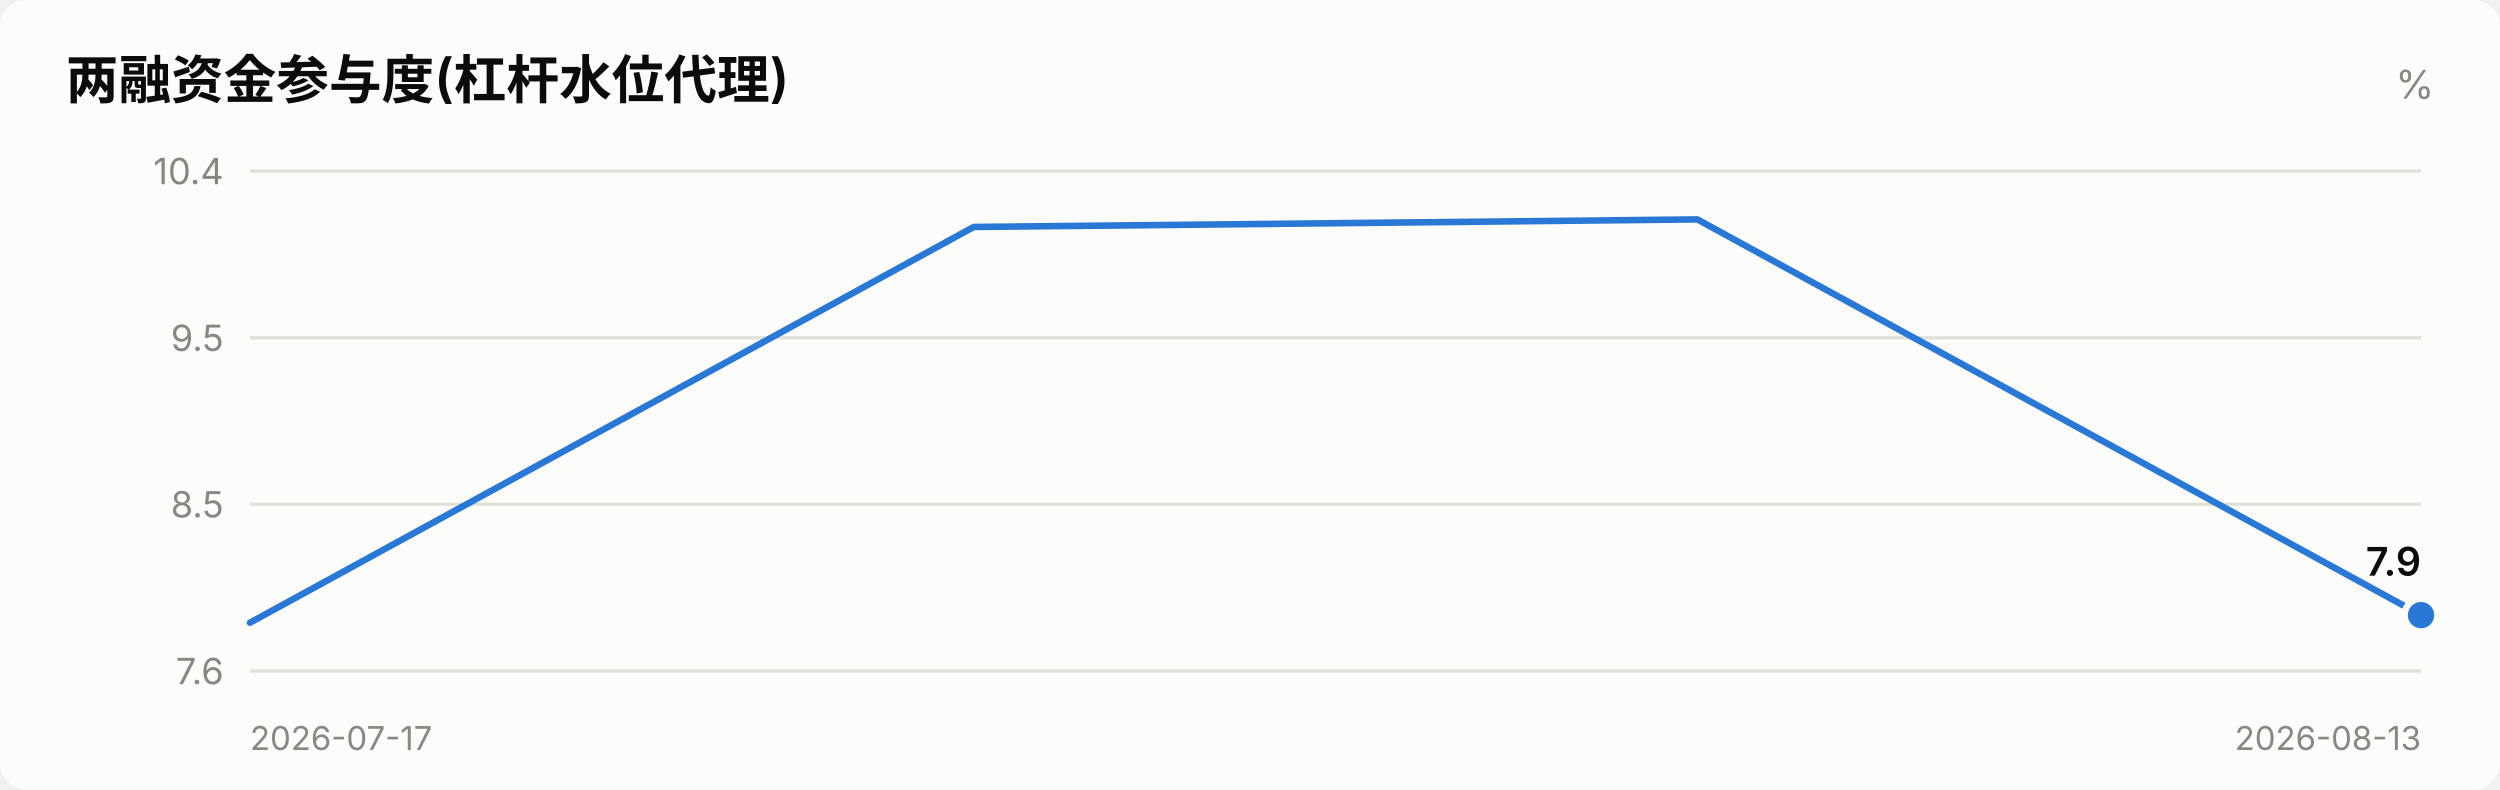
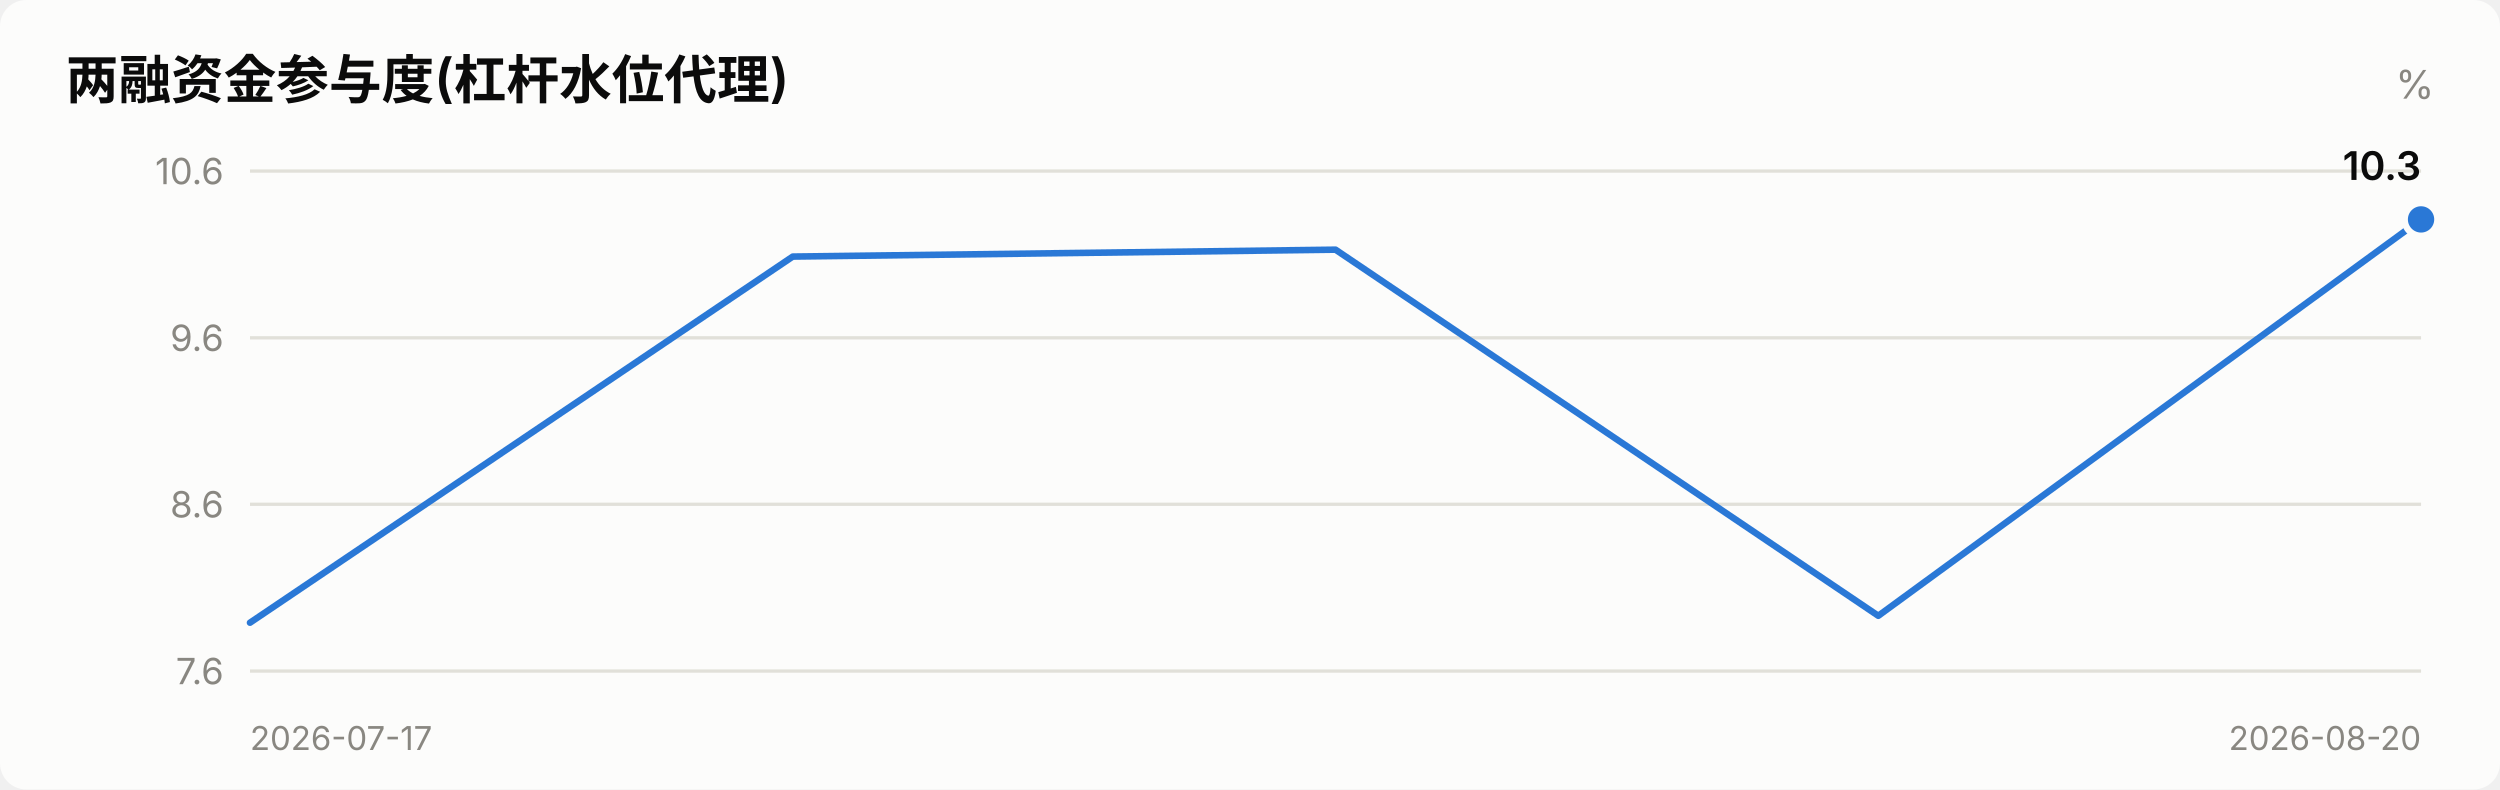
<svg xmlns="http://www.w3.org/2000/svg" viewBox="0 0 760 240" width="760" role="img">
  <style>
    text { font-family: system-ui, -apple-system, "Segoe UI", "PingFang SC",
           "Microsoft YaHei", sans-serif; fill: #0b0b0b; }
    .sec { fill: #52514e; } .mut { fill: #898781; }
    .grid { stroke: #e1e0d9; stroke-width: 1; }
    .axis { stroke: #c3c2b7; stroke-width: 1; }
    .inflow { fill: #e34948; } .outflow { fill: #2a78d6; }
    .neutral { fill: #f0efec; }
    .line { stroke: #2a78d6; stroke-width: 2; fill: none;
            stroke-linejoin: round; stroke-linecap: round; }
    .dot { fill: #2a78d6; stroke: #fcfcfb; stroke-width: 2; }
    .surface { fill: #fcfcfb; }
    @media (prefers-color-scheme: dark) {
      text { fill: #ffffff; }
      .sec { fill: #c3c2b7; } .mut { fill: #898781; }
      .grid { stroke: #2c2c2a; } .axis { stroke: #383835; }
      .inflow { fill: #e66767; } .outflow { fill: #3987e5; }
      .neutral { fill: #383835; }
      .line { stroke: #3987e5; }
      .dot { fill: #3987e5; stroke: #1a1a19; }
      .surface { fill: #1a1a19; }
    }
  </style>
  <rect x="0" y="0" width="760" height="240" class="surface" rx="8" />
  <text x="20" y="30" font-size="16" font-weight="600">两融资金参与度(杠杆水位代理)</text>
  <text x="740" y="30" font-size="12" text-anchor="end" class="mut">%</text>
  <line x1="76" y1="204.0" x2="736" y2="204.0" class="grid" />
  <text x="68" y="208.0" font-size="11" text-anchor="end" class="mut">7.6</text>
  <line x1="76" y1="153.3" x2="736" y2="153.3" class="grid" />
-   <text x="68" y="157.3" font-size="11" text-anchor="end" class="mut">8.5</text>
+   <text x="68" y="157.3" font-size="11" text-anchor="end" class="mut">8.6</text>
  <line x1="76" y1="102.7" x2="736" y2="102.7" class="grid" />
-   <text x="68" y="106.7" font-size="11" text-anchor="end" class="mut">9.5</text>
+   <text x="68" y="106.7" font-size="11" text-anchor="end" class="mut">9.6</text>
  <line x1="76" y1="52.0" x2="736" y2="52.0" class="grid" />
-   <text x="68" y="56.0" font-size="11" text-anchor="end" class="mut">10.4</text>
-   <polyline points="76.0,189.3 296.0,69.0 516.0,66.7 736.0,187.0" class="line" />
-   <circle cx="736.0" cy="187.0" r="5" class="dot" />
-   <text x="736.0" y="175.0" font-size="12" font-weight="600" text-anchor="end">7.9</text>
+   <text x="68" y="56.0" font-size="11" text-anchor="end" class="mut">10.6</text>
+   <polyline points="76.0,189.3 241.0,78.0 406.0,75.9 571.0,187.2 736.0,66.7" class="line" />
+   <circle cx="736.0" cy="66.7" r="5" class="dot" />
+   <text x="736.0" y="54.7" font-size="12" font-weight="600" text-anchor="end">10.3</text>
  <text x="76" y="228" font-size="10" class="mut">2026-07-17</text>
-   <text x="736" y="228" font-size="10" text-anchor="end" class="mut">2026-08-13</text>
+   <text x="736" y="228" font-size="10" text-anchor="end" class="mut">2026-08-20</text>
</svg>
